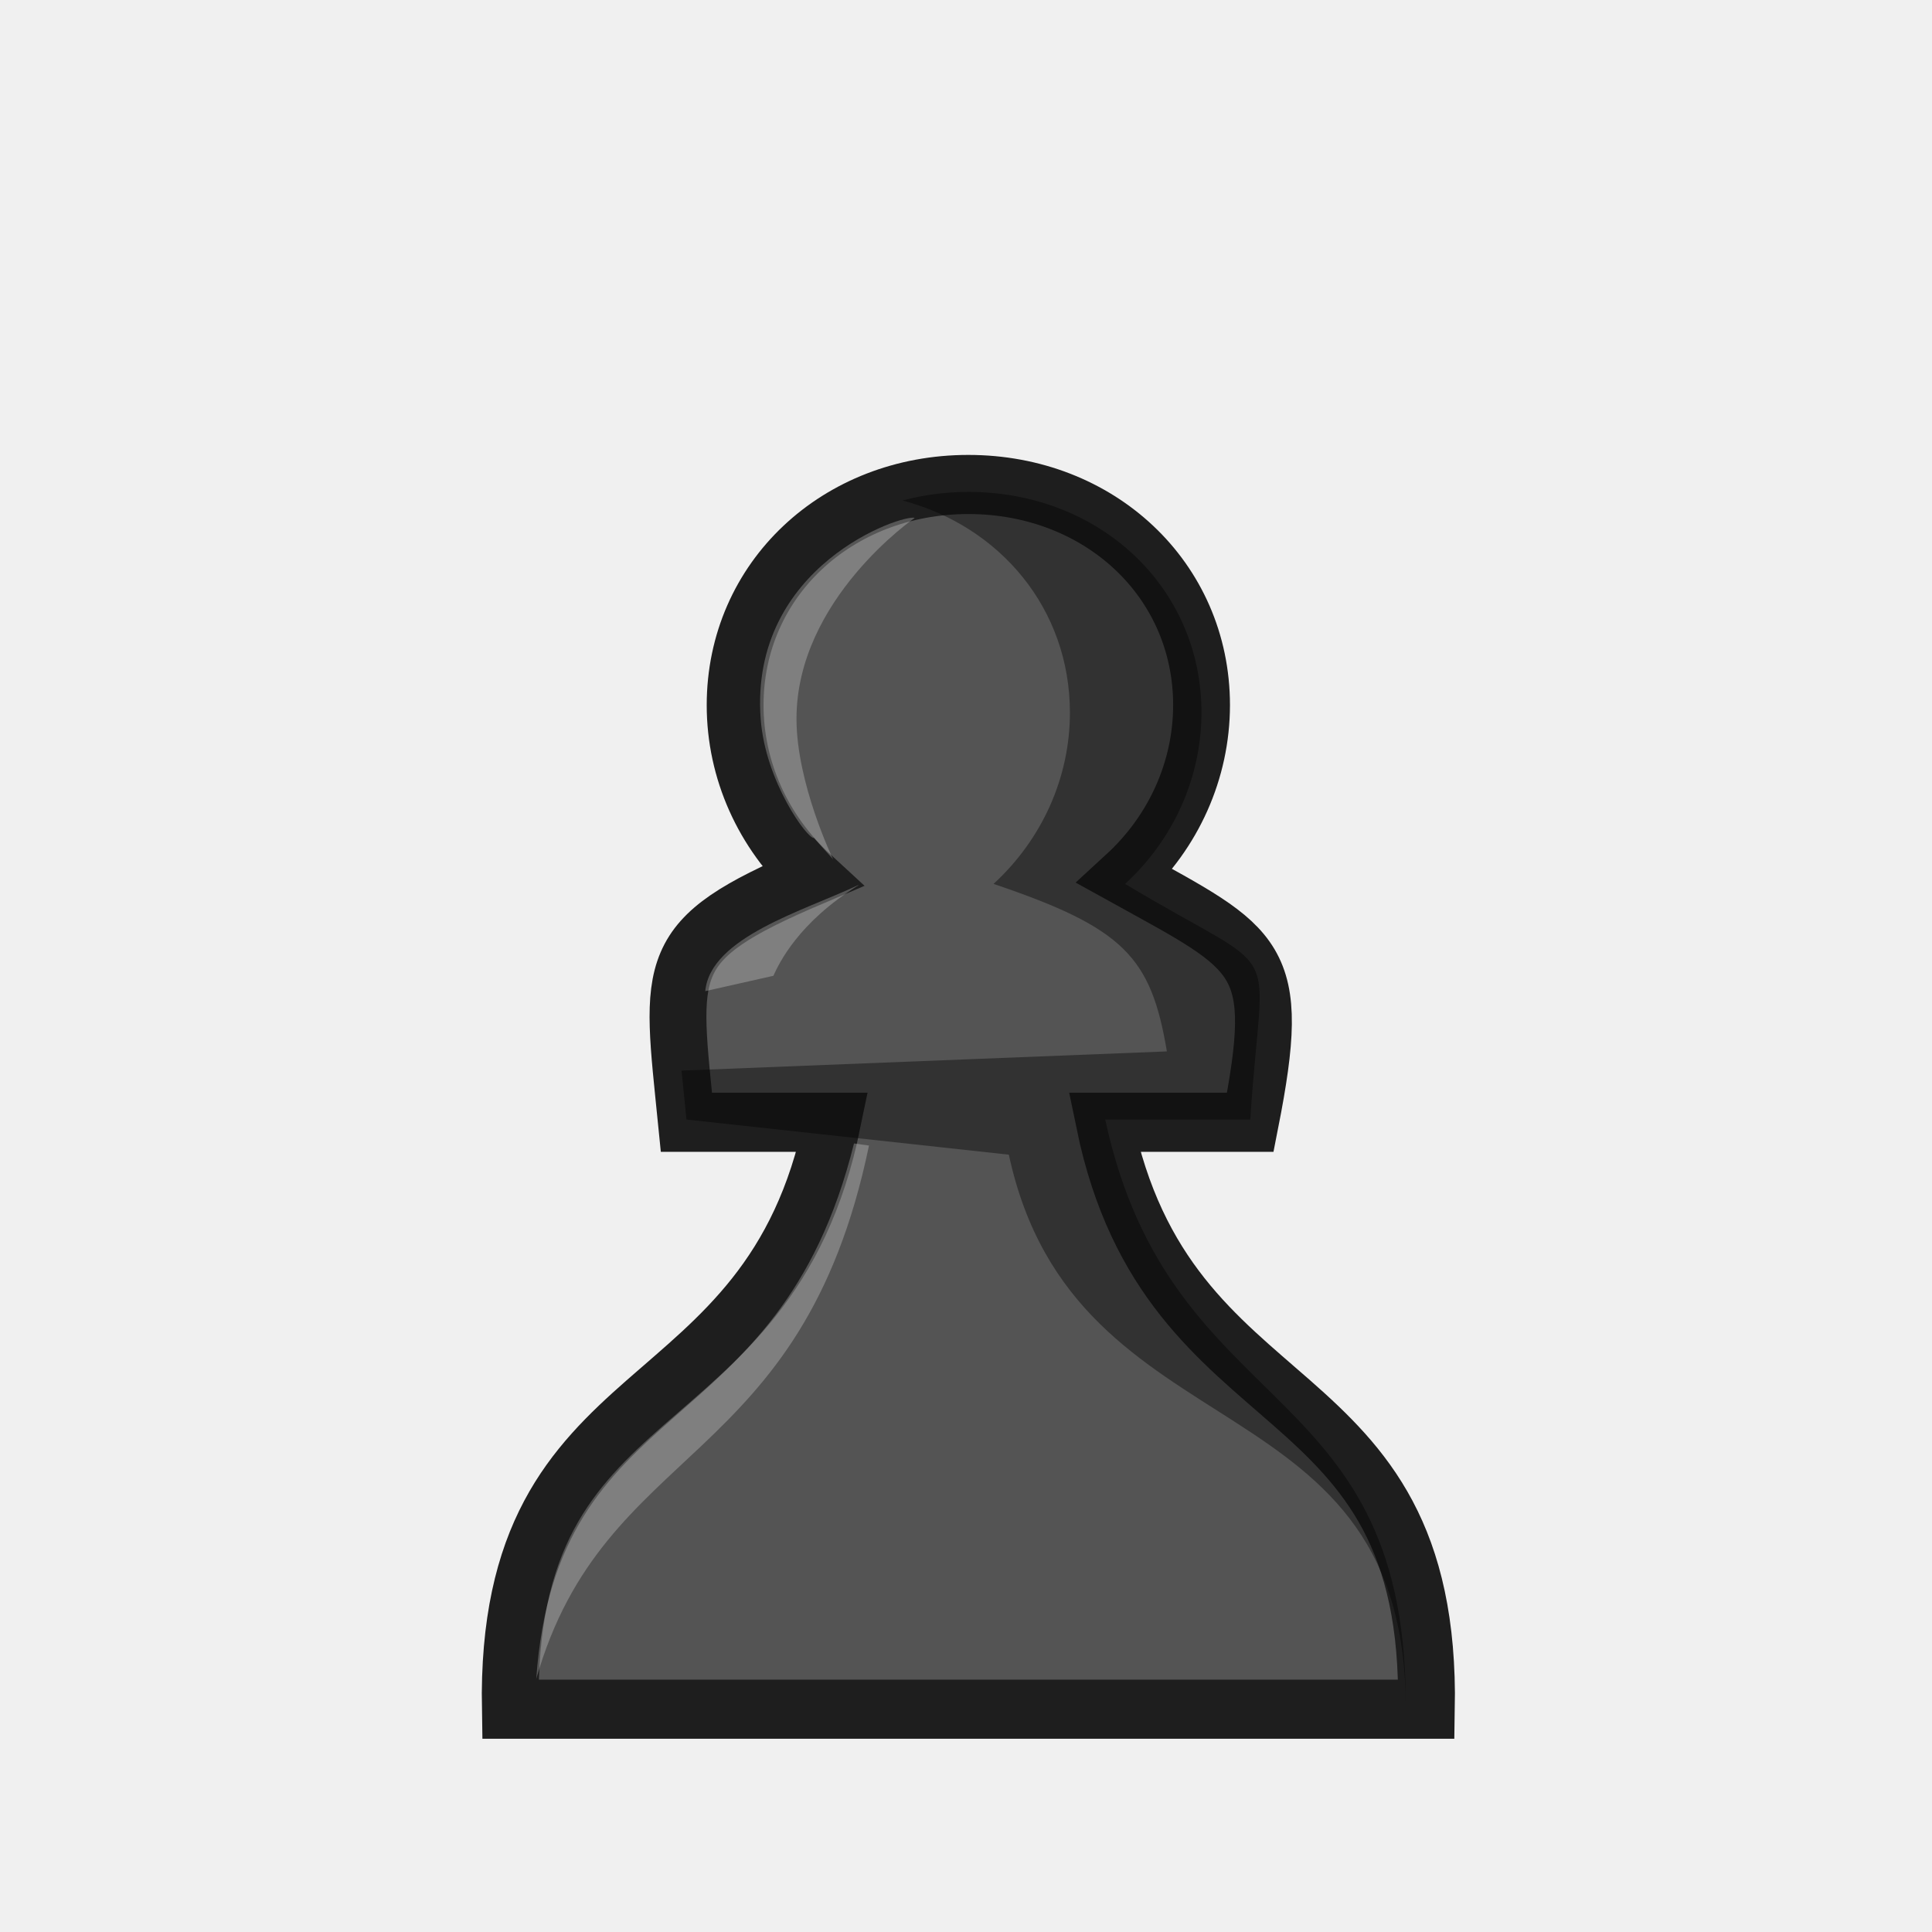
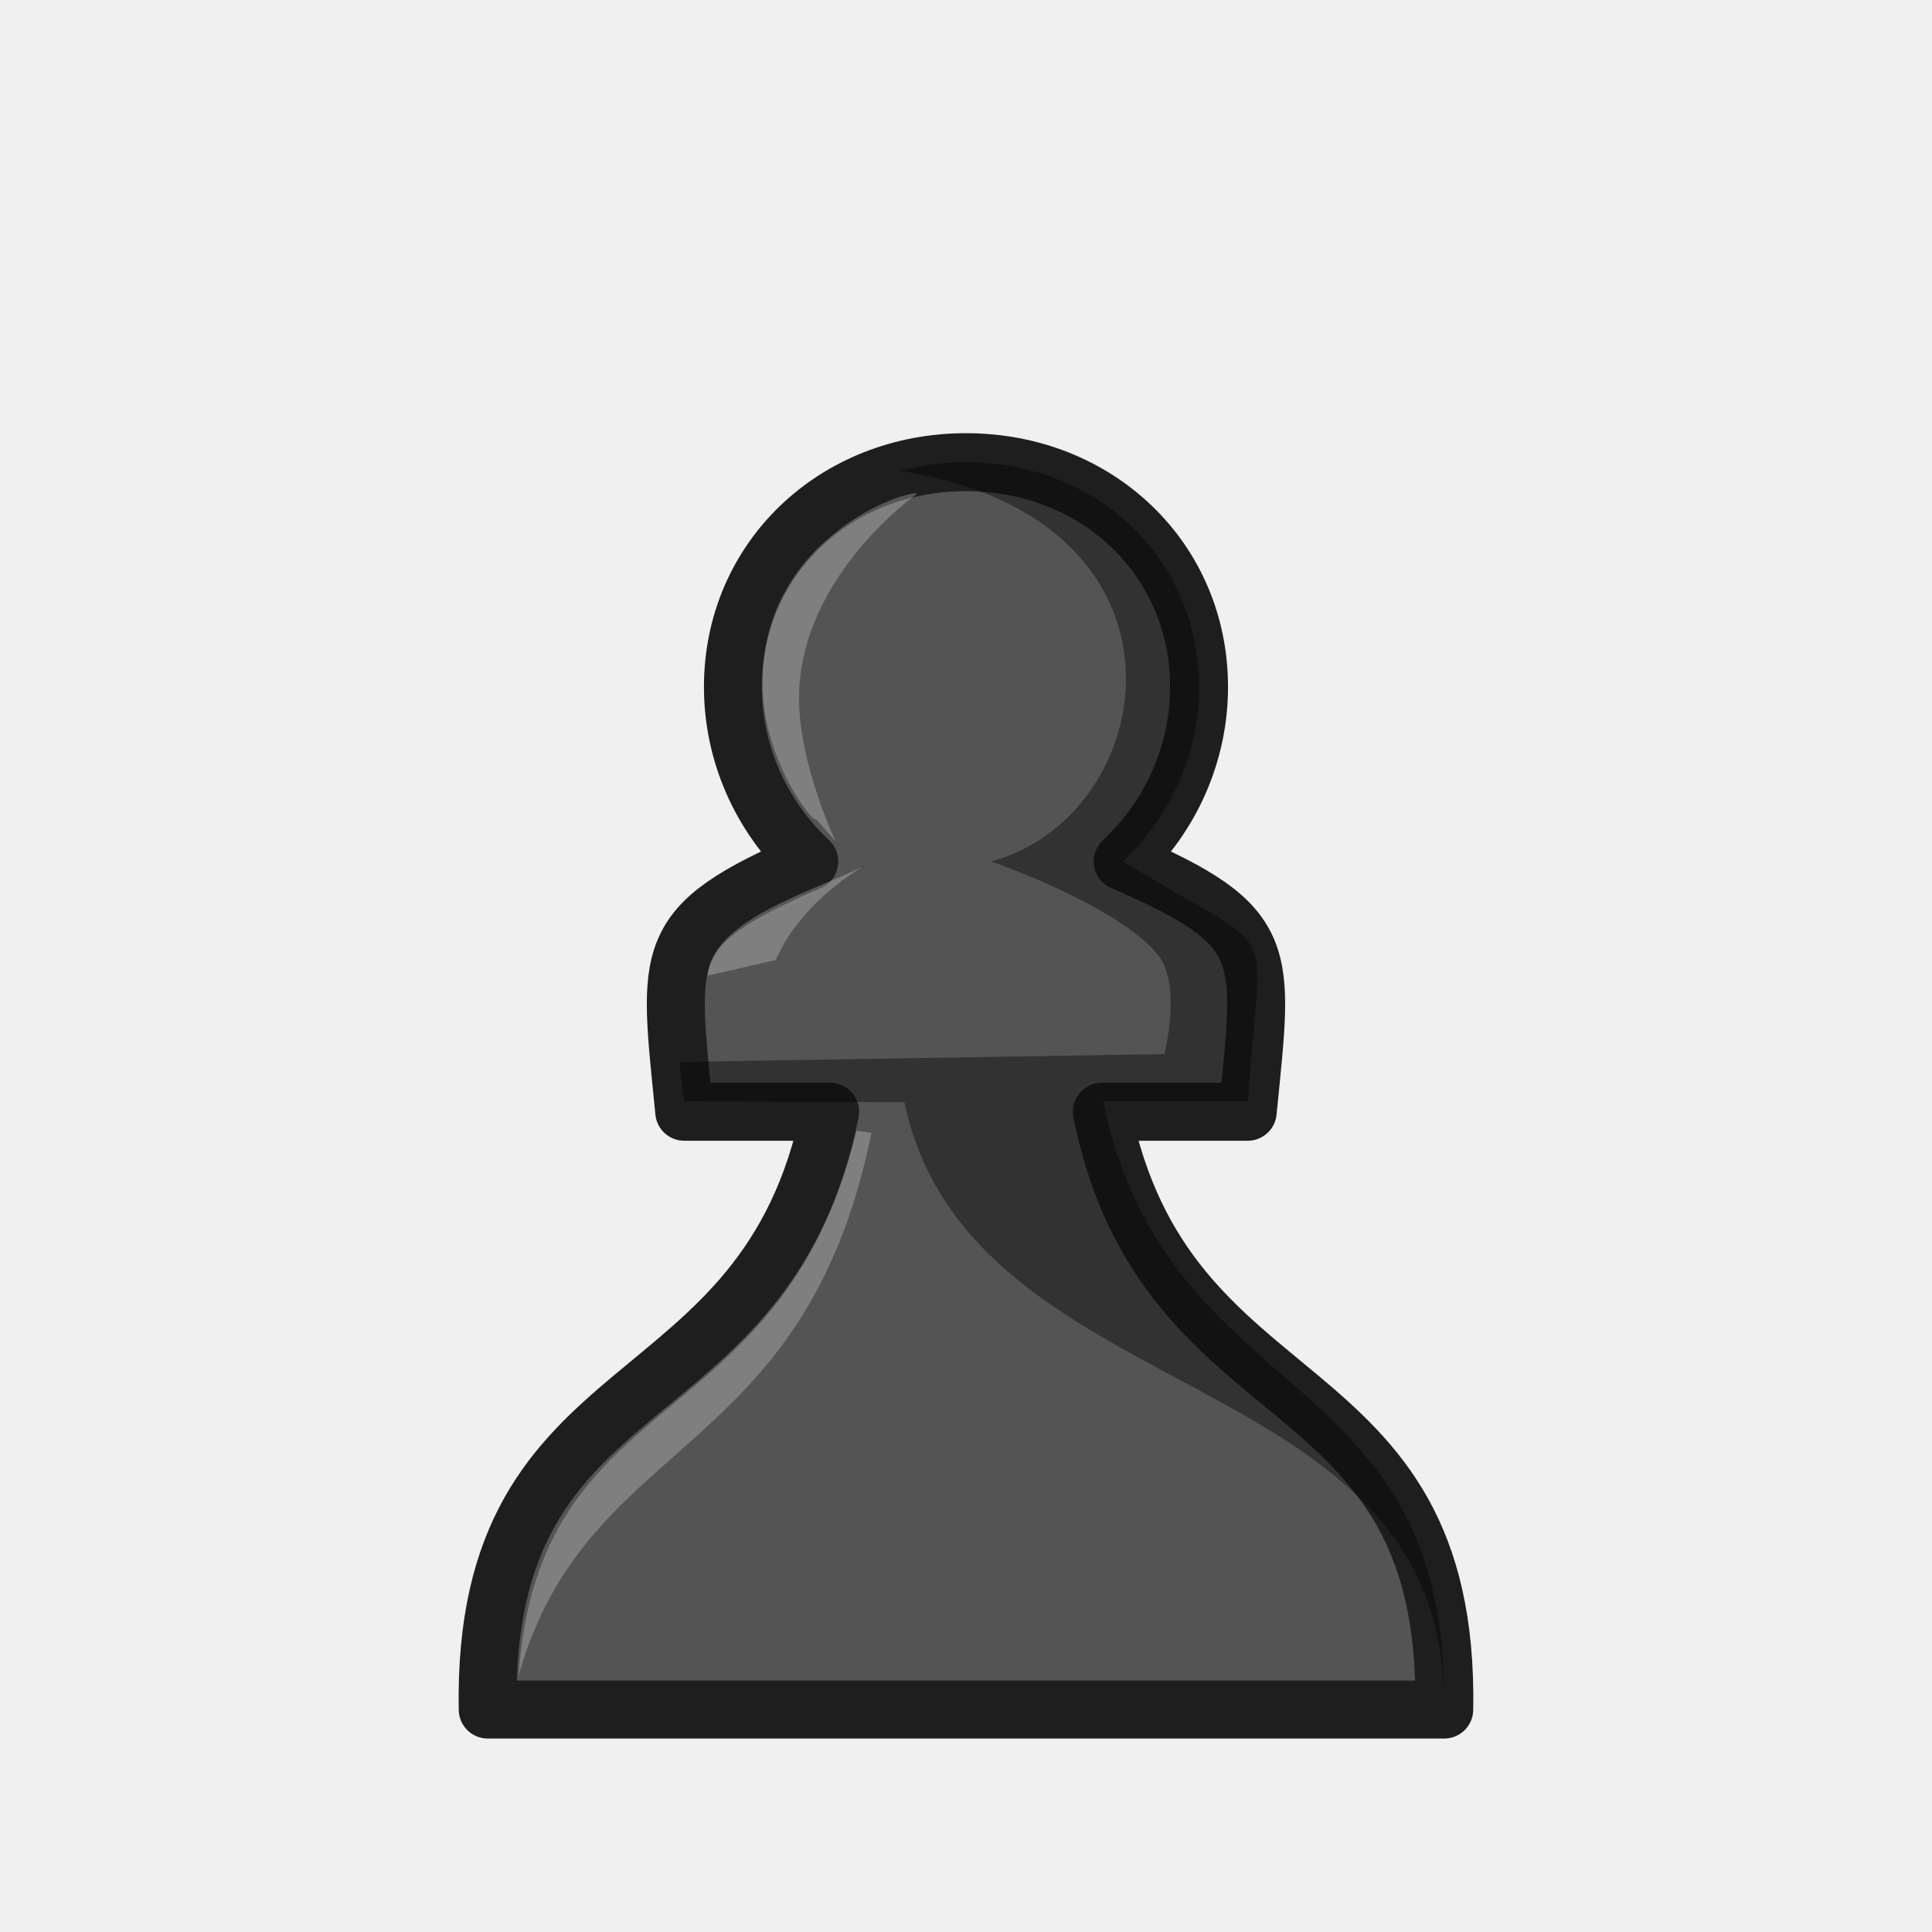
<svg xmlns="http://www.w3.org/2000/svg" width="50mm" height="50mm" clip-rule="evenodd" fill-rule="evenodd" image-rendering="optimizeQuality" shape-rendering="geometricPrecision" text-rendering="geometricPrecision" version="1.1" viewBox="0 0 50 50">
-   <g transform="matrix(.92328 0 0 .96059 -3145.3 2053.6)" stroke-width="1.044">
-     <path d="m3433.8-2124.8c-3.673 0-6.536 2.56-6.535 5.947 0 1.742 0.776 3.407 2.141 4.614-4.222 1.73-3.948 2.373-3.506 6.622h4.092c-1.799 8.409-9.201 6.478-9.029 15.813h25.679c0.172-9.335-7.23-7.404-9.029-15.813h4.092c0.918-4.484 0.257-4.622-3.507-6.622 1.365-1.206 2.138-2.872 2.141-4.614 0-3.387-2.864-5.947-6.537-5.947z" fill="#545454" stroke="#1e1e1e" stroke-width="1.593" style="paint-order:normal" />
-     <path d="m3433.8-2124.6c-0.644 1e-4 -1.261 0.083-1.844 0.231 2.743 0.696 4.693 2.924 4.693 5.717 0 1.742-0.776 3.407-2.141 4.613 3.658 1.187 4.415 1.971 4.859 4.513l-13.604 0.517 0.138 1.318 9.036 0.947c1.854 8.277 11.294 5.85 11.123 15.141 0.171-9.291-6.567-7.811-8.421-16.088h4.066c0.334-5.091 1.103-3.684-3.509-6.348 1.365-1.206 2.138-2.872 2.141-4.613 0-3.387-2.863-5.949-6.537-5.948z" opacity=".4" />
-     <path d="m3432.3-2123.9c-0.326-0.108-4.636 1.272-4.319 5.414 0.13 1.695 1.319 3.246 1.495 3.211l0.534 0.571s-1.025-2.039-1.025-3.783c0-3.226 3.32-5.417 3.32-5.417zm-1.703 16.854c-2.132 8.242-8.345 6.614-8.908 14.446v-0.016c1.907-6.431 7.44-5.628 9.328-14.374z" fill="#fff" opacity=".25" style="paint-order:normal" />
-     <path d="m3430.7-2114c-1.513 0.687-4.132 1.4-4.272 2.85l1.909-0.413c0.155-0.327 0.694-1.437 2.393-2.444z" fill="#fff" opacity=".25" />
-   </g>
+   <path d="m25 11.961c-3.39 0-6.032 2.505-6.032 5.818 0 1.704 0.716 3.333 1.976 4.514-3.896 1.692-3.644 2.322-3.236 6.479h3.776c-1.66 8.227-9.021 6.338-8.862 15.471 0 0 24.748-2e-6 24.755 0 0.159-9.133-7.202-7.243-8.862-15.471h3.776c0.408-4.157 0.66-4.787-3.236-6.479 1.26-1.18 1.976-2.81 1.976-4.514 1.9e-4 -3.313-2.641-5.818-6.031-5.818z" style="fill:#545454;paint-order:normal;stroke-linejoin:round;stroke-width:1.5;stroke:#1e1e1e" />
+   <path d="m24.999 11.96c-0.594 9.8e-5 -1.164 0.081-1.702 0.226 8.042 1.259 6.731 8.948 2.355 10.106 1.836 0.663 3.7 1.605 4.342 2.453 0.58 0.767 0.143 2.534 0.143 2.534l-12.555 0.204 0.128 1.02 5.695 0.022c1.711 8.098 14.126 6.628 13.968 15.718 0.158-9.09-7.119-7.642-8.829-15.74h3.752c0.309-4.981 1.018-3.605-3.239-6.21 1.26-1.18 1.973-2.809 1.976-4.513 0-3.314-2.643-5.82-6.033-5.819z" style="fill:#000000;opacity:.4" />
+   <path d="m23.738 12.775c-0.301-0.106-4.279 1.244-3.986 5.297 0.12 1.658 1.217 3.176 1.38 3.142l0.493 0.559s-0.946-1.995-0.946-3.701c0-3.156 3.064-5.3 3.064-5.3zm-1.571 16.489c-1.967 8.064-8.231 6.47-8.75 14.133v-0.016c1.76-6.292 7.395-5.506 9.137-14.063z" style="fill:#ffffff;opacity:.25;paint-order:normal" />
+   <path d="m22.256 22.461c-1.397 0.672-3.813 1.369-3.942 2.788l1.762-0.404c0.143-0.32 0.641-1.405 2.209-2.391z" style="fill:#ffffff;opacity:.25" />
</svg>
